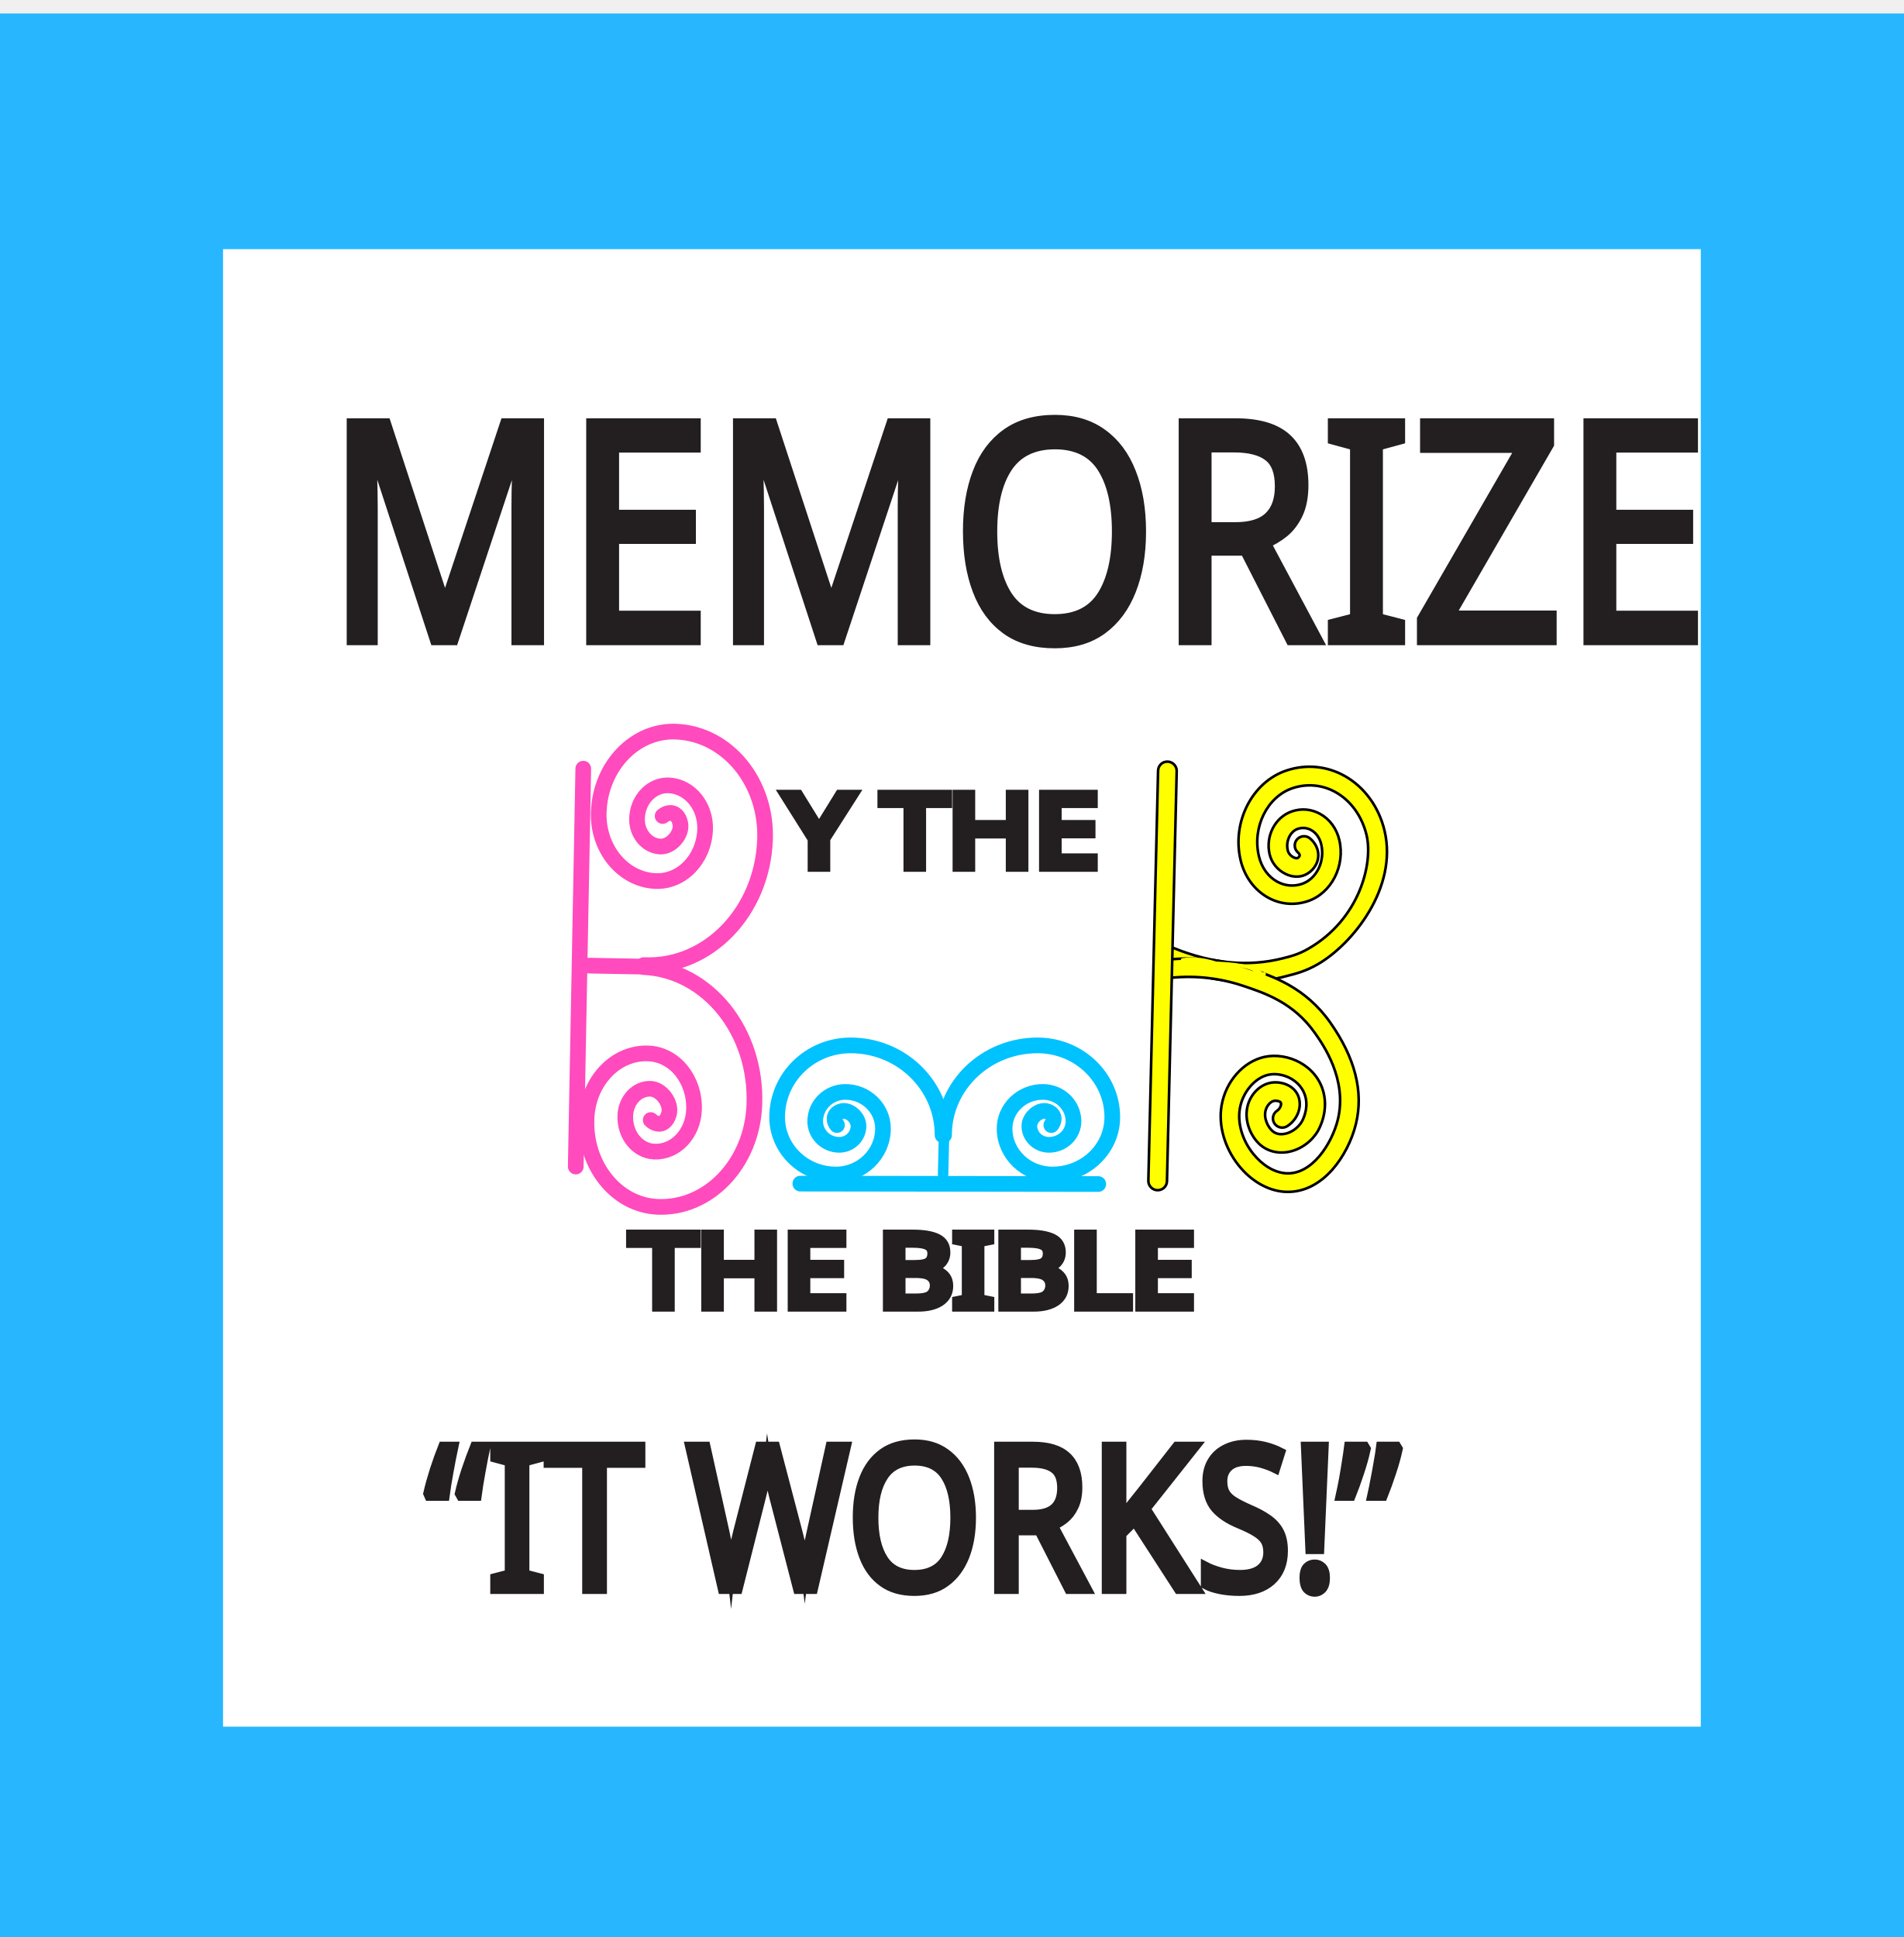
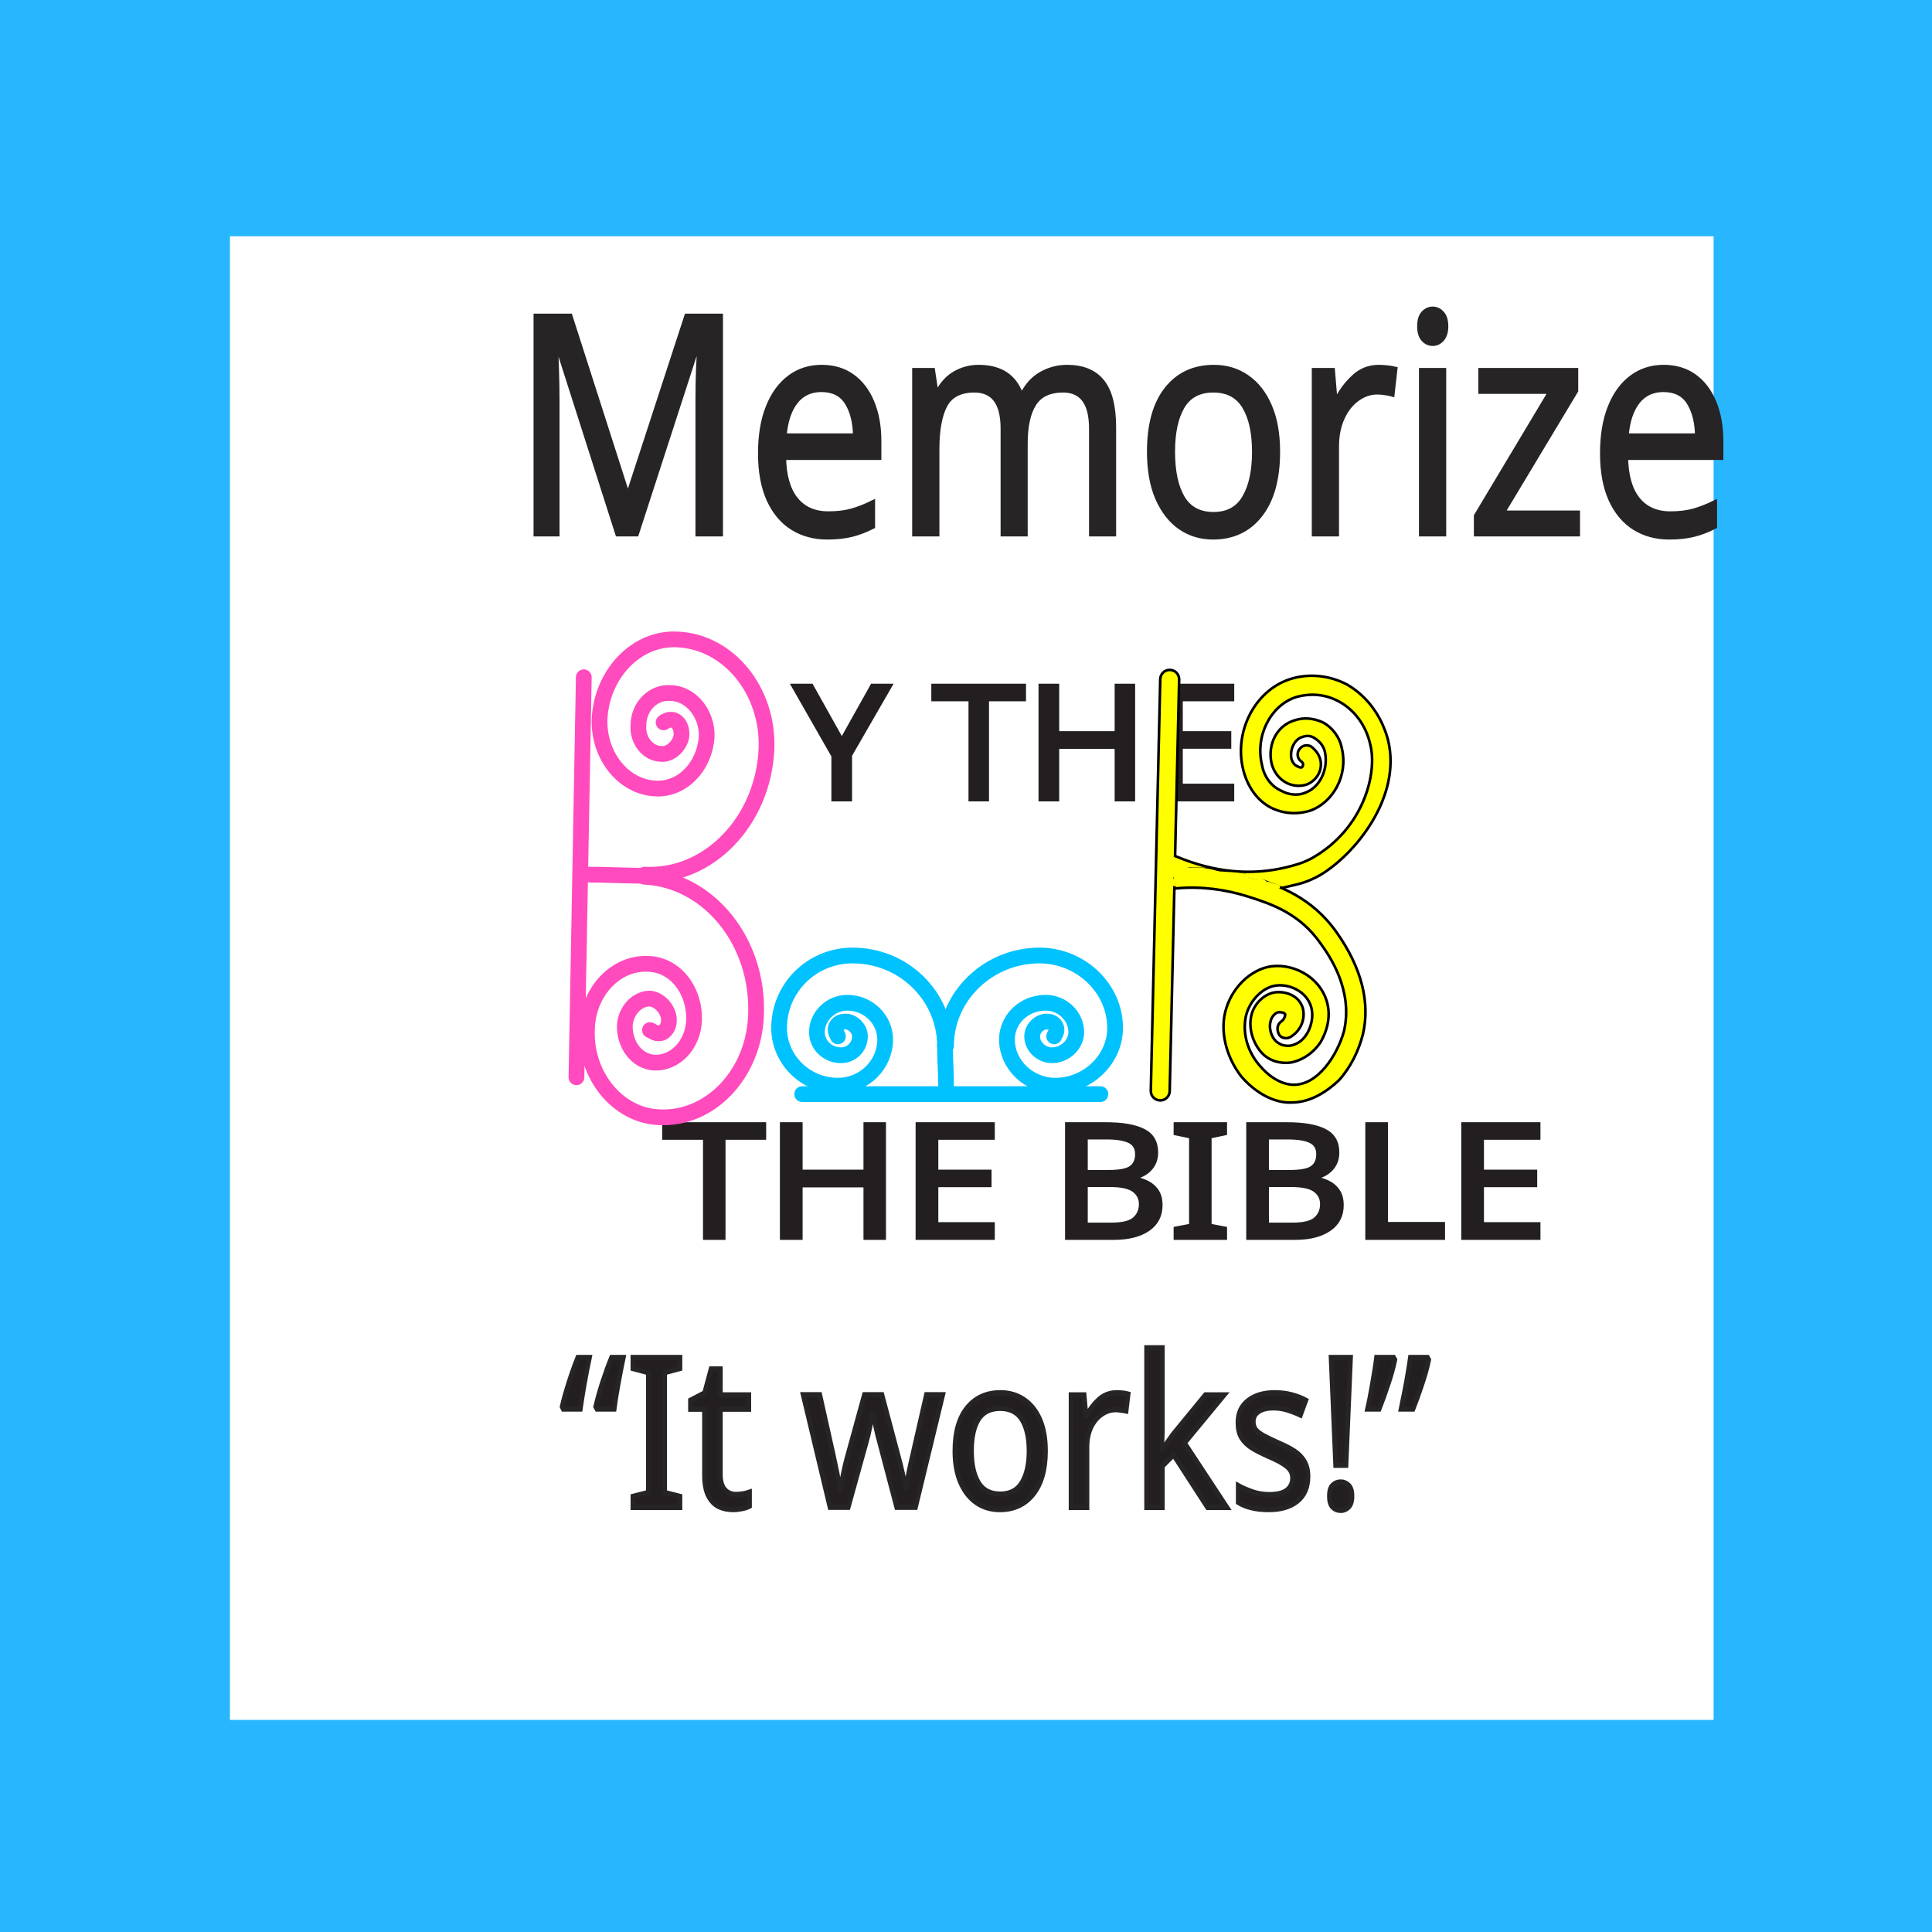
- <svg xmlns="http://www.w3.org/2000/svg" version="1.1" x="0px" y="0px" viewBox="0 0 182.06 185.27" style="enable-background:new 0 0 182.06 185.27;" xml:space="preserve">
-   <style type="text/css">
- 	.st0{display:none;}
- 	.st1{fill:#28B7FF;}
- 	.st2{fill:#FFFFFF;}
- 	.st3{fill:none;}
- 	.st4{fill:#231F20;stroke:#231F20;stroke-miterlimit:10;}
- 	.st5{font-family:'Geneva';}
- 	.st6{font-size:29px;}
- 	.st7{font-size:19px;}
- 	.st8{fill:none;stroke:#FF4BBD;stroke-width:1.5;stroke-linecap:round;stroke-miterlimit:10;}
- 	.st9{fill:none;stroke:#231F20;stroke-miterlimit:10;}
- 	.st10{font-size:9.595px;}
- 	.st11{fill:none;stroke:#00C2FF;stroke-width:1.5;stroke-linecap:round;stroke-miterlimit:10;}
- 	.st12{fill:none;stroke:#00C2FF;stroke-linecap:round;stroke-miterlimit:10;}
- 	.st13{stroke:#231F20;stroke-miterlimit:10;}
- 	.st14{fill:#FFFF00;stroke:#000000;stroke-width:0.25;stroke-miterlimit:10;}
- 	.st15{fill:#FFFF00;}
- </style>
-   <g id="Layer_2" class="st0">
- </g>
-   <g id="Layer_1">
-     <rect y="1.29" class="st1" width="183.98" height="183.98" />
-     <rect x="21.33" y="23.83" class="st2" width="141.32" height="141.32" />
-     <rect x="31.14" y="38.36" class="st3" width="160.37" height="40.27" />
-     <text transform="matrix(0.8707 0 0 1 31.1435 61.211)" class="st4 st5 st6">MEMORIZE</text>
-     <rect x="40.71" y="136.99" class="st3" width="160.37" height="40.27" />
-     <text transform="matrix(0.8707 0 0 1 40.7145 151.9598)" class="st4 st5 st7">“IT WORKS!”</text>
+ <svg xmlns="http://www.w3.org/2000/svg" version="1.1" id="Layer_1" x="0px" y="0px" viewBox="0 0 184 184" style="enable-background:new 0 0 184 184;" xml:space="preserve">
+   <font horiz-adv-x="1000">
+     <font-face font-family="Loopiejuice-Regular" units-per-em="1000" underline-position="-75" underline-thickness="50" />
+     <missing-glyph horiz-adv-x="558" d="M99,-200C46,-200 20,-177 20,-132l0,759C20,673 46,696 99,696l358,0C510,696 537,673 537,627l0,-759C537,-177 510,-200 457,-200M221,102C218,107 217,114 217,122C217,143 223,158 234,169C245,180 259,188 276,194C293,200 313,205 334,210C355,215 376,222 397,231C431,246 458,270 478,303C498,335 508,371 508,410C508,437 502,463 489,487C476,511 458,532 435,550C412,568 386,582 357,593C327,603 295,608 262,608C234,608 208,602 185,591C161,579 140,564 123,545C106,526 92,504 81,479C70,454 63,428 60,401l111,-50C175,371 180,389 185,406C190,422 197,436 205,448C213,460 223,469 234,476C245,483 259,486 276,486C307,486 334,478 355,463C376,447 386,428 386,405C386,380 378,359 362,344C345,328 322,314 292,302C275,295 257,288 237,281C217,274 198,265 181,254C164,243 149,229 138,212C126,195 120,173 120,146C120,137 122,128 125,118M136,-95C155,-95 172,-87 185,-72C198,-57 204,-39 204,-19C204,-10 203,0 201,9C198,18 195,27 190,35C185,42 178,49 170,54C162,59 152,61 141,61C127,61 116,58 107,52C98,45 91,38 86,29C81,20 77,12 75,3C73,-6 72,-14 72,-19C72,-40 78,-58 91,-73C103,-88 118,-95 136,-95z" />
+     <glyph unicode=" " horiz-adv-x="207" />
+     <glyph unicode="!" horiz-adv-x="203" d="M66,164l-27,449l126,5l-20,-448M41,56C41,70 46,83 56,95C65,107 78,113 94,113C102,113 110,111 119,107C127,103 134,98 141,91C147,84 152,77 157,68C161,59 163,49 163,39C163,33 162,27 159,20C156,13 153,7 148,2C143,-4 138,-9 131,-12C124,-16 117,-18 109,-18C99,-18 90,-16 82,-11C73,-6 66,0 60,7C54,14 49,22 46,31C43,40 41,48 41,56z" />
+     <glyph unicode="B" horiz-adv-x="484" d="M15,588C32,593 52,598 73,603C91,606 112,610 137,613C161,616 187,618 216,618C252,618 285,614 316,606C346,597 372,585 393,568C414,551 431,530 443,505C455,480 461,450 461,416C461,399 458,382 453,367C447,351 439,337 430,324C420,311 409,300 397,291C384,281 371,274 357,269l0,-3C394,260 424,246 447,225C470,204 482,176 482,142C482,107 474,80 457,59C440,38 418,23 392,12C366,1 338,-5 307,-8C276,-11 248,-13 221,-13C176,-13 140,-10 113,-5C85,0 62,4 44,8M138,77C143,75 151,73 160,72C168,71 178,70 191,69C204,68 220,67 239,67C254,67 269,68 286,71C303,73 318,77 333,83C347,89 359,97 368,106C377,115 382,127 382,141C382,156 378,168 370,178C361,188 350,196 337,202C324,208 308,212 291,215C274,217 256,218 238,218C225,218 210,218 194,217C178,216 158,214 135,212M132,290C156,291 177,292 195,293C212,294 229,295 244,296C261,298 276,301 290,306C303,310 315,316 325,325C334,333 342,344 347,357C352,370 355,386 355,406C355,439 344,464 322,481C300,498 264,507 214,507C196,507 179,506 162,503C145,500 133,496 125,493z" />
+     <glyph unicode="E" horiz-adv-x="425" d="M44,-21l-11,602l363,12l0,-112l-252,1l-3,-191l221,10l0,-100l-223,3l-4,-134l265,19l-2,-97z" />
+     <glyph unicode="H" horiz-adv-x="525" d="M387,-23l-4,190l-242,-7l-6,-171l-99,0l0,618l119,0l-9,-346l240,0l-10,327l123,0l-22,-611z" />
+     <glyph unicode="I" horiz-adv-x="189" d="M43,0l-13,610l128,5l-14,-611z" />
+     <glyph unicode="L" horiz-adv-x="361" d="M30,5l0,615l120,0l-26,-521l233,-8l-13,-98z" />
+     <glyph unicode="M" horiz-adv-x="578" d="M465,-12l-21,393l-123,-267l-87,-11l-107,264l-6,-406l-93,10l2,603l135,15l119,-346l148,377l111,-6l10,-614z" />
+     <glyph unicode="T" horiz-adv-x="464" d="M169,-7l0,504l-162,0l0,101l450,11l0,-112l-180,0l-18,-495z" />
+     <glyph unicode="Y" horiz-adv-x="518" d="M236,-4l-15,247l-219,310l110,59l158,-266l3,0l139,265l106,-44l-188,-322l2,-240z" />
+     <glyph unicode="e" horiz-adv-x="425" d="M44,-21l-11,602l363,12l0,-112l-252,1l-3,-191l221,10l0,-100l-223,3l-4,-134l265,19l-2,-97z" />
+     <glyph unicode="i" horiz-adv-x="189" d="M43,0l-7,430l114,5l-6,-431M160,549C160,533 154,518 143,503C132,488 116,480 97,480C88,480 79,482 71,487C62,491 55,497 49,505C42,512 37,521 33,531C29,541 27,552 27,564C27,571 28,578 31,587C33,595 37,603 42,610C47,617 54,623 63,628C71,633 81,635 93,635C104,635 113,632 122,626C130,620 137,613 143,604C148,595 153,586 156,576C159,566 160,557 160,549z" />
+     <glyph unicode="k" horiz-adv-x="507" d="M437,-20l-239,254l-56,-57l-1,-178l-92,-8l-20,609l118,4l-4,-320l4,0l264,333l80,-84l-217,-221l229,-271z" />
+     <glyph unicode="m" horiz-adv-x="578" d="M465,-12l-21,393l-123,-267l-87,-11l-107,264l-6,-406l-93,10l2,603l135,15l119,-346l148,377l111,-6l10,-614z" />
+     <glyph unicode="o" horiz-adv-x="572" d="M294,-17C253,-17 215,-8 181,10C147,27 118,51 94,80C70,109 51,143 38,181C25,219 18,258 18,298C18,344 25,386 38,425C51,463 70,496 93,523C116,550 144,572 176,587C207,602 242,609 279,609C320,609 358,601 392,585C426,569 455,547 479,519C503,490 522,457 535,418C548,379 554,338 554,293C554,252 548,212 537,175C526,138 509,105 487,76C465,47 438,25 406,8C373,-9 336,-17 294,-17M297,78C322,78 344,83 364,94C384,105 401,119 414,138C427,156 438,177 445,202C452,227 456,253 456,281C456,312 452,341 443,367C434,393 422,415 407,434C392,452 374,466 353,477C332,487 310,492 286,492C263,492 241,487 222,478C202,469 185,456 170,439C155,422 144,403 136,380C127,357 123,333 123,306C123,275 127,245 134,218C141,191 151,167 166,146C181,125 199,108 221,96C242,84 268,78 297,78z" />
+     <glyph unicode="r" horiz-adv-x="502" d="M417,-32l-164,193C223,161 199,162 181,163C162,164 149,166 140,168l1,-166l-96,-11l-11,608C52,602 78,606 113,609C147,612 185,613 226,613C270,613 308,607 340,596C372,585 399,569 420,550C441,531 456,508 466,482C476,456 481,428 481,399C481,346 471,302 451,265C431,228 401,200 362,182l122,-157M142,248C151,247 161,246 174,245C187,244 206,244 232,244C257,244 278,248 295,255C312,262 326,272 337,285C348,298 355,312 360,328C365,344 367,361 367,378C367,420 355,453 332,476C308,499 273,510 227,510C206,510 189,510 178,509C167,508 156,506 145,503z" />
+     <glyph unicode="s" horiz-adv-x="480" d="M364,366C363,381 362,397 360,414C357,430 352,445 343,459C334,472 322,484 305,493C288,502 265,506 236,506C199,506 171,498 150,483C129,468 118,444 118,412C118,382 130,358 155,340C166,331 181,324 199,317C217,310 239,305 264,300C293,295 319,289 342,283C365,276 385,268 402,258C421,247 436,232 447,214C458,196 463,174 463,147C463,119 458,95 447,74C436,53 420,37 401,24C381,11 358,1 332,-5C306,-12 278,-15 248,-15C176,-15 121,-1 82,27C43,54 20,93 12,142l100,35C115,139 129,111 152,94C175,76 205,67 244,67C278,67 306,73 328,86C350,98 361,116 361,140C361,149 360,157 358,164C355,171 350,177 342,182C332,189 316,196 295,203C273,209 242,216 202,223C159,231 125,242 99,257C69,274 47,295 33,322C19,348 12,380 12,418C12,455 20,485 35,510C50,535 70,555 93,570C116,585 142,595 169,602C196,609 222,612 245,612C286,612 320,606 347,594C374,581 397,565 414,545C431,524 444,501 453,474C461,447 466,420 468,391z" />
+     <glyph unicode="t" horiz-adv-x="464" d="M169,-7l0,504l-162,0l0,101l450,11l0,-112l-180,0l-18,-495z" />
+     <glyph unicode="w" horiz-adv-x="718" d="M450,-19l-104,452l-104,-428l-118,0l-124,581l130,22l61,-471l3,0l85,413l123,23l103,-449l3,0l92,484l118,-15l-148,-599z" />
+     <glyph unicode="z" horiz-adv-x="467" d="M48,-3l-39,83l300,408l-1,3l-289,-8l0,116l393,0l41,-87l-317,-414l1,-3l317,19l-10,-109z" />
+     <glyph unicode="“" horiz-adv-x="344" d="M116,412l-110,173l94,52l66,-188M288,412l-110,173l94,52l66,-188z" />
+     <glyph unicode="”" horiz-adv-x="344" d="M10,431l49,199l102,-28l-90,-182M182,431l49,199l102,-28l-90,-182z" />
+   </font>
+   <rect style="fill:#28B7FF;" width="184" height="184" />
+   <rect x="21.9" y="22.5" style="fill:#FFFFFF;" width="141.3" height="141.3" />
+   <text transform="matrix(0.8515 0 0 1 48.6321 50.8383)" style="fill:#272425;stroke:#272425;stroke-width:0.5;stroke-miterlimit:10; font-family:'Loopiejuice-Regular'; font-size:29.022px;">Memorize</text>
+   <rect x="47.2" y="132.2" style="fill:none;" width="93.3" height="22.1" />
+   <text transform="matrix(0.8707 0 0 1 53.3273 143.5653)" style="fill:#231F20;stroke:#272425;stroke-width:0.5;stroke-miterlimit:10; font-family:'Loopiejuice-Regular'; font-size:20px;">“It works!”</text>
+   <line style="fill:none;stroke:#FF4BBD;stroke-width:1.5;stroke-linecap:round;stroke-miterlimit:10;" x1="55.6" y1="64.5" x2="54.9" y2="102.6" />
+   <rect x="57.3" y="108.4" style="fill:none;" width="66.7" height="9.4" />
+   <text transform="matrix(1.163 0 0 1 58.6392 117.8314)" style="fill:#231F20;stroke:#231F20;stroke-width:0.5;stroke-miterlimit:10; font-family:'Loopiejuice-Regular'; font-size:15px;"> THE BIBLE</text>
+   <path style="fill:none;stroke:#00C2FF;stroke-width:1.5;stroke-linecap:round;stroke-miterlimit:10;" d="M90,99.6  c0-4.7-3.9-8.6-8.8-8.6c-3.9,0-7,3.1-7,6.9c0,3,2.5,5.5,5.6,5.5c2.5,0,4.5-2,4.5-4.4c0-1.9-1.6-3.5-3.6-3.5c-1.6,0-2.9,1.3-2.9,2.8  c0,1.2,1,2.2,2.3,2.2c1,0,1.8-0.8,1.8-1.8c0-0.8-0.8-1.5-1.5-1.4c-0.3,0-0.7,0.2-0.8,0.6c-0.1,0.4,0.2,0.7,0.2,0.8" />
+   <path style="fill:none;stroke:#00C2FF;stroke-width:1.5;stroke-linecap:round;stroke-miterlimit:10;" d="M90,99.6  c0,1.3,0.1,2.5,0.1,3.8" />
+   <path style="fill:none;stroke:#00C2FF;stroke-width:1.5;stroke-linecap:round;stroke-miterlimit:10;" d="M90.1,99.6  c0-4.7,4-8.6,8.9-8.6c3.9,0,7.2,3.1,7.2,6.9c0,3-2.6,5.5-5.7,5.5c-2.5,0-4.6-2-4.6-4.4c0-1.9,1.6-3.5,3.7-3.5c1.6,0,2.9,1.3,2.9,2.8  c0,1.2-1.1,2.2-2.3,2.2c-1,0-1.9-0.8-1.9-1.8c0-0.8,0.8-1.5,1.5-1.4c0.3,0,0.7,0.2,0.8,0.6c0.1,0.4-0.2,0.7-0.2,0.8" />
+   <path style="fill:none;stroke:#00C2FF;stroke-linecap:round;stroke-miterlimit:10;" d="M90.1,99.6c0,1.3-0.1,2.5-0.1,3.8" />
+   <path style="fill:none;stroke:#FF4BBD;stroke-width:1.5;stroke-linecap:round;stroke-miterlimit:10;" d="M61.4,83.3  c6.1,0.3,11.3-5.1,11.6-12c0.2-5.5-3.6-10.2-8.5-10.4c-3.9-0.2-7.2,3.3-7.4,7.6c-0.1,3.5,2.3,6.5,5.4,6.6c2.5,0.1,4.6-2.1,4.8-4.9  c0.1-2.2-1.5-4.2-3.5-4.2c-1.6-0.1-3,1.3-3,3.1c-0.1,1.4,0.9,2.7,2.2,2.7c1,0.1,2-1.1,1.9-2c0-0.4-0.2-1-0.7-1.2  c-0.5-0.2-1,0.2-1,0.2" />
+   <path style="fill:none;stroke:#FF4BBD;stroke-width:1.5;stroke-linecap:round;stroke-miterlimit:10;" d="M61.1,83.4  c-1.6,0-3.3-0.1-4.9-0.1" />
+   <path style="fill:none;stroke:#FF4BBD;stroke-width:1.5;stroke-linecap:round;stroke-miterlimit:10;" d="M61.4,83.5  c6.1,0.3,10.9,6.2,10.6,13.2c-0.2,5.6-4.4,10-9.3,9.7c-3.9-0.2-7-4-6.8-8.4c0.1-3.6,2.8-6.4,5.9-6.2c2.5,0.1,4.4,2.5,4.3,5.4  c-0.1,2.3-1.8,4.1-3.8,4c-1.6-0.1-2.8-1.6-2.8-3.5c0.1-1.5,1.2-2.6,2.4-2.6c1,0.1,1.9,1.2,1.8,2.2c0,0.4-0.3,1-0.8,1.1  c-0.5,0.1-0.9-0.3-1-0.3" />
+   <line style="fill:none;stroke:#00C2FF;stroke-width:1.5;stroke-linecap:round;stroke-miterlimit:10;" x1="76.4" y1="104.2" x2="104.8" y2="104.2" />
+   <rect x="72.1" y="66.3" style="fill:none;" width="36.2" height="10.3" />
+   <text transform="matrix(1.0592 0 0 1 71.5416 76.0719)" style="fill:#231F20;stroke:#231F20;stroke-width:0.5;stroke-miterlimit:10; font-family:'Loopiejuice-Regular'; font-size:15px;"> Y THE</text>
+   <path style="fill:#FFFF00;stroke:#000000;stroke-width:0.25;stroke-miterlimit:10;" d="M118.9,84.9c-2.4,0-4.9-0.5-7.5-1.6  c-0.5-0.2-0.7-0.7-0.5-1.2c0.2-0.4,0.7-0.7,1.2-0.5c3.6,1.5,7.1,1.8,10.4,1c0.8-0.2,1.6-0.4,2.5-0.9c4.9-2.8,6.2-8.1,5.5-10.8  c-0.4-1.8-1.5-3.3-3-4.1c-1.3-0.7-2.7-0.8-4.1-0.4c-2.4,0.8-3.9,3.7-3.2,6.5c0.2,1.1,0.9,2,1.8,2.4c0.7,0.4,1.6,0.5,2.3,0.2  c1.4-0.5,2.2-2.2,1.9-3.8c-0.1-0.6-0.5-1.1-1-1.4c-0.3-0.2-0.7-0.3-1.2-0.1c-0.7,0.2-1.2,1.2-1,2.1c0.1,0.3,0.3,0.6,0.6,0.7  c0.2,0.1,0.3,0.1,0.3,0.1c0.1,0,0.2-0.1,0.2-0.3s-0.2-0.3-0.2-0.3c-0.4-0.3-0.4-0.9-0.1-1.2c0.3-0.4,0.9-0.4,1.2-0.1  c0.2,0.2,0.8,0.7,0.8,1.6s-0.6,1.6-1.3,1.9c-0.6,0.2-1.2,0.2-1.9-0.1c-0.8-0.4-1.3-1.1-1.5-1.9c-0.4-1.8,0.5-3.6,2.2-4.1  c0.9-0.3,1.8-0.2,2.7,0.2c0.9,0.5,1.6,1.4,1.8,2.5c0.6,2.5-0.8,5.1-3,5.9c-1.3,0.4-2.6,0.3-3.8-0.3c-1.3-0.7-2.2-2-2.6-3.6  c-0.9-3.6,1.1-7.5,4.4-8.6c1.8-0.6,3.8-0.4,5.5,0.5c1.9,1.1,3.3,3,3.9,5.3c1.3,5.4-3.1,10.8-6.4,12.8c-1.2,0.7-2.1,0.9-3,1.1  C121.6,84.7,120.3,84.9,118.9,84.9z" />
+   <path style="fill:#FFFF00;stroke:#000000;stroke-width:0.25;stroke-miterlimit:10;" d="M123,105c-0.1,0-0.2,0-0.4,0  c-1.6-0.1-3.2-1.1-4.4-2.5c-1.3-1.7-1.9-3.8-1.6-5.7c0.4-2.3,2.1-4.2,4.1-4.7c2.2-0.5,5,0.8,5.7,3.4c0.5,1.9-0.5,3.5-0.6,3.7  c-0.7,1.1-1.8,1.8-2.9,2c-0.9,0.1-1.8-0.1-2.5-0.7c-0.9-0.8-1.6-2.4-1.2-3.9c0.3-1.1,1.3-2,2.3-2.1c1.1-0.1,2.3,0.4,2.6,1.6  c0.2,1-0.2,2-1.1,2.6c-0.4,0.3-1,0.2-1.2-0.2s-0.2-0.9,0.2-1.2c0.3-0.2,0.4-0.5,0.4-0.7c-0.1-0.2-0.5-0.2-0.6-0.2  c-0.3,0-0.7,0.4-0.8,0.9c-0.2,0.8,0.2,1.7,0.7,2c0.4,0.3,0.8,0.3,1.1,0.3c0.7-0.1,1.3-0.5,1.7-1.2c0,0,0.7-1.1,0.4-2.4  c-0.4-1.6-2.2-2.4-3.6-2.1c-1.3,0.3-2.5,1.7-2.7,3.2c-0.2,1.4,0.2,3,1.3,4.3c0.9,1.1,2,1.8,3.1,1.9c2.5,0.2,4.4-2.9,5-5.1  c0.9-3.9-1.4-7.2-2.2-8.3c-2-2.9-4.7-3.8-6.9-4.5c-2.2-0.7-4.5-1-6.8-0.8c-0.5,0.1-0.9-0.3-1-0.8s0.3-0.9,0.8-1  c2.6-0.2,5.1,0,7.6,0.8c2.3,0.8,5.4,1.8,7.8,5.2c2.4,3.4,3.2,6.7,2.5,9.7c-0.4,1.6-1.2,3.2-2.3,4.4C126,104.3,124.5,105,123,105z" />
+   <path style="fill:#FFFF00;stroke:#000000;stroke-width:0.25;stroke-miterlimit:10;" d="M110.5,104.8  C110.5,104.8,110.5,104.8,110.5,104.8c-0.5,0-0.9-0.4-0.9-0.9l0.9-39.2c0-0.5,0.4-0.9,0.9-0.9c0.5,0,0.9,0.4,0.9,0.9l-0.9,39.2  C111.4,104.4,111,104.8,110.5,104.8z" />
+   <g>
    <g>
-       <line class="st8" x1="55.78" y1="73.52" x2="55.06" y2="111.58" />
-       <text transform="matrix(1.163 0 0 1 57.4485 124.9549)" class="st9 st5 st10"> THE BIBLE</text>
-       <path class="st11" d="M90.14,108.57c0-4.74-3.93-8.58-8.79-8.58c-3.88,0-7.03,3.07-7.03,6.86c0,3.03,2.52,5.49,5.62,5.49    c2.48,0,4.5-1.97,4.5-4.39c0-1.94-1.61-3.51-3.6-3.51c-1.59,0-2.88,1.26-2.88,2.81c0,1.24,1.03,2.25,2.3,2.25    c1.02,0,1.84-0.81,1.84-1.8c0-0.76-0.8-1.5-1.47-1.44c-0.26,0.02-0.69,0.19-0.8,0.58c-0.1,0.38,0.17,0.72,0.21,0.77" />
-       <path class="st11" d="M90.28,108.57c0-4.74,4-8.58,8.94-8.58c3.95,0,7.15,3.07,7.15,6.86c0,3.03-2.56,5.49-5.72,5.49    c-2.53,0-4.58-1.97-4.58-4.39c0-1.94,1.64-3.51,3.66-3.51c1.62,0,2.93,1.26,2.93,2.81c0,1.24-1.05,2.25-2.34,2.25    c-1.04,0-1.88-0.81-1.88-1.8c0-0.76,0.82-1.5,1.5-1.44c0.27,0.02,0.7,0.19,0.81,0.58c0.1,0.38-0.17,0.72-0.21,0.77" />
-       <path class="st12" d="M90.28,108.57c-0.03,1.26-0.06,2.52-0.09,3.77" />
-       <path class="st8" d="M61.57,92.31c6.13,0.28,11.32-5.08,11.59-11.96c0.22-5.51-3.57-10.15-8.48-10.37    c-3.92-0.18-7.24,3.25-7.42,7.65c-0.14,3.52,2.29,6.5,5.42,6.64c2.51,0.11,4.63-2.08,4.75-4.9c0.09-2.25-1.46-4.16-3.47-4.25    c-1.61-0.07-2.97,1.33-3.04,3.13c-0.06,1.44,0.94,2.66,2.22,2.72c0.99,0.05,1.99-1.05,1.94-2.01c-0.02-0.37-0.21-0.99-0.71-1.16    c-0.49-0.17-0.95,0.2-1,0.25" />
-       <path class="st8" d="M61.24,92.45c-1.63-0.03-3.26-0.06-4.89-0.09" />
-       <path class="st8" d="M61.56,92.5c6.13,0.28,10.86,6.18,10.58,13.19c-0.22,5.6-4.38,9.97-9.28,9.74c-3.92-0.18-6.96-3.96-6.77-8.44    c0.14-3.59,2.81-6.38,5.94-6.23c2.51,0.11,4.45,2.53,4.34,5.4c-0.09,2.29-1.79,4.08-3.8,3.99c-1.61-0.07-2.85-1.62-2.77-3.46    c0.06-1.47,1.15-2.61,2.43-2.55c0.99,0.05,1.9,1.25,1.78,2.21c-0.05,0.38-0.28,0.98-0.8,1.12c-0.5,0.12-0.93-0.29-0.98-0.34" />
-       <line class="st11" x1="76.54" y1="113.21" x2="105.03" y2="113.25" />
-       <text transform="matrix(1.163 0 0 1 72.2679 82.8856)" class="st13 st5 st10"> Y THE</text>
-       <path class="st14" d="M119.07,93.87c-2.42,0-4.93-0.52-7.48-1.55c-0.46-0.19-0.67-0.7-0.48-1.15c0.19-0.45,0.71-0.66,1.16-0.48    c3.62,1.47,7.11,1.8,10.37,0.98c0.77-0.19,1.56-0.39,2.5-0.94c4.87-2.81,6.19-8.13,5.55-10.84c-0.43-1.82-1.52-3.32-2.98-4.13    c-1.26-0.7-2.71-0.83-4.08-0.38c-2.44,0.81-3.89,3.73-3.24,6.51c0.25,1.08,0.89,1.97,1.75,2.44c0.73,0.4,1.56,0.48,2.35,0.22    c1.41-0.46,2.25-2.17,1.86-3.8c-0.14-0.6-0.49-1.1-0.97-1.36c-0.27-0.15-0.71-0.29-1.25-0.12c-0.74,0.24-1.19,1.19-0.98,2.06    c0.06,0.28,0.29,0.55,0.57,0.68c0.17,0.08,0.3,0.08,0.35,0.07c0.05-0.02,0.22-0.14,0.22-0.27c0-0.13-0.15-0.26-0.15-0.26    c-0.37-0.31-0.43-0.86-0.12-1.24c0.31-0.37,0.86-0.44,1.24-0.13c0.19,0.15,0.81,0.71,0.81,1.62c0,0.91-0.63,1.6-1.26,1.88    c-0.56,0.25-1.24,0.22-1.87-0.09c-0.77-0.37-1.33-1.07-1.52-1.86c-0.42-1.78,0.53-3.59,2.15-4.13c0.9-0.3,1.85-0.21,2.68,0.25    c0.91,0.5,1.58,1.41,1.83,2.49c0.59,2.49-0.77,5.12-3.03,5.86c-1.27,0.42-2.62,0.3-3.79-0.35c-1.3-0.72-2.25-2.02-2.62-3.58    c-0.86-3.64,1.12-7.5,4.41-8.58c1.85-0.61,3.81-0.43,5.51,0.51c1.9,1.05,3.31,2.97,3.85,5.27c1.28,5.44-3.05,10.83-6.39,12.76    c-1.16,0.67-2.12,0.91-2.96,1.12C121.78,93.71,120.44,93.87,119.07,93.87z" />
-       <path class="st14" d="M123.18,114c-0.12,0-0.25,0-0.37-0.01c-1.6-0.12-3.19-1.05-4.37-2.54c-1.33-1.68-1.94-3.81-1.62-5.7    c0.39-2.31,2.08-4.22,4.11-4.66c2.2-0.47,5,0.79,5.65,3.43c0.47,1.92-0.47,3.53-0.58,3.71c-0.65,1.06-1.75,1.79-2.92,1.97    c-0.95,0.14-1.85-0.1-2.54-0.68c-0.93-0.8-1.64-2.39-1.19-3.88c0.35-1.14,1.29-1.99,2.34-2.1c1.05-0.11,2.27,0.39,2.55,1.56    c0.23,0.96-0.23,2.03-1.13,2.61c-0.41,0.27-0.96,0.15-1.23-0.25c-0.27-0.4-0.16-0.95,0.25-1.22c0.28-0.19,0.42-0.53,0.37-0.74    c-0.05-0.19-0.47-0.23-0.62-0.21c-0.33,0.04-0.69,0.4-0.83,0.86c-0.25,0.81,0.24,1.7,0.65,2.04c0.36,0.31,0.8,0.32,1.1,0.27    c0.65-0.1,1.3-0.54,1.68-1.15c0.01-0.01,0.68-1.13,0.37-2.37c-0.4-1.62-2.19-2.43-3.55-2.14c-1.29,0.28-2.47,1.67-2.73,3.23    c-0.24,1.4,0.23,3.02,1.27,4.32c0.88,1.1,2.01,1.79,3.11,1.87c2.53,0.19,4.44-2.88,4.99-5.13c0.94-3.86-1.43-7.21-2.21-8.31    c-2.04-2.88-4.73-3.78-6.89-4.5c-2.2-0.73-4.5-0.99-6.81-0.76c-0.49,0.05-0.93-0.31-0.98-0.79s0.31-0.91,0.8-0.96    c2.57-0.25,5.11,0.03,7.56,0.84c2.28,0.76,5.4,1.8,7.78,5.16c2.4,3.39,3.23,6.66,2.48,9.73c-0.39,1.6-1.22,3.2-2.26,4.38    C126.17,113.27,124.71,114,123.18,114z" />
-       <path class="st14" d="M110.71,113.84c-0.01,0-0.01,0-0.02,0c-0.49-0.01-0.88-0.42-0.87-0.9l0.93-39.23    c0.01-0.49,0.42-0.88,0.91-0.86c0.49,0.01,0.88,0.42,0.87,0.9l-0.93,39.23C111.59,113.46,111.2,113.84,110.71,113.84z" />
-       <g>
-         <g>
-           <path class="st15" d="M113.15,91.99c1.13-0.2,2.27,0.05,3.34,0.41c0.22,0.07,0.31-0.27,0.1-0.34c-1.14-0.38-2.34-0.62-3.53-0.41      C112.83,91.69,112.92,92.03,113.15,91.99L113.15,91.99z" />
-         </g>
-       </g>
-       <g>
-         <g>
-           <path class="st15" d="M120.89,93c-0.31,0.03-0.61-0.01-0.89-0.14c-0.03,0.11-0.06,0.23-0.1,0.34c0.25,0.05,0.49,0.09,0.74,0.14      c0.15,0.03,0.33-0.18,0.17-0.3c-1.16-0.89-2.93-0.98-4.34-1.06c-0.23-0.01-0.23,0.34,0,0.35c1.28,0.06,3.02,0.13,4.09,0.95      c0.06-0.1,0.11-0.2,0.17-0.3c-0.25-0.05-0.49-0.09-0.74-0.14c-0.22-0.04-0.31,0.27-0.1,0.34c0.35,0.12,0.63,0.16,0.99,0.15      C121.12,93.35,121.12,92.99,120.89,93L120.89,93z" />
-         </g>
-       </g>
+       <path style="fill:#FFFF00;" d="M111.9,83.5C112,83.4,111.7,83.5,111.9,83.5c0,0-0.3,0-0.1,0c0,0-0.2-0.1-0.1,0    c0.2,0.1-0.2-0.1,0,0c0.3,0.3,0.9,0.3,1.3,0c0.3-0.4,0.3-0.9,0-1.2c-0.4-0.4-1-0.6-1.5-0.4c-0.4,0.1-0.8,0.6-0.6,1.1    C110.9,83.3,111.4,83.6,111.9,83.5L111.9,83.5z" />
+     </g>
+   </g>
+   <g>
+     <g>
+       <path style="fill:#FFFF00;" d="M111.8,82C111.8,82,111.8,82,111.8,82c0.3,0.1,0.4-0.2,0.2-0.3c-0.1,0-0.1,0-0.1-0.1    C111.7,81.6,111.6,81.9,111.8,82L111.8,82z" />
+     </g>
+   </g>
+   <g>
+     <g>
+       <path style="fill:#FFFF00;" d="M113,83c1.1-0.2,2.3,0.1,3.3,0.4c0.2,0.1,0.3-0.3,0.1-0.3c-1.1-0.4-2.3-0.6-3.5-0.4    C112.7,82.7,112.7,83,113,83L113,83z" />
+     </g>
+   </g>
+   <g>
+     <g>
+       <path style="fill:#FFFF00;" d="M111.8,83.4c0,0.3-0.2,0.6-0.1,0.9c0.1,0.2,0.4,0.1,0.3-0.1c0-0.1,0-0.3,0.1-0.4s0.1-0.3,0.1-0.4    C112.1,83.2,111.8,83.2,111.8,83.4L111.8,83.4z" />
+     </g>
+   </g>
+   <g>
+     <g>
+       <path style="fill:#FFFF00;" d="M120.7,84c-0.3,0-0.6,0-0.9-0.1c0,0.1-0.1,0.2-0.1,0.3c0.2,0.1,0.5,0.1,0.7,0.1    C120.6,84.4,120.8,84.1,120.7,84c-1.2-0.9-3-0.9-4.4-1c-0.2,0-0.2,0.3,0,0.3c1.3,0.1,3,0.1,4.1,0.9c0.1-0.1,0.1-0.2,0.2-0.3    c-0.2-0.1-0.5-0.1-0.7-0.1c-0.2,0-0.3,0.3-0.1,0.3c0.3,0.1,0.6,0.2,1,0.2C120.9,84.3,120.9,84,120.7,84L120.7,84z" />
+     </g>
+   </g>
+   <g>
+     <g>
+       <path style="fill:#FFFF00;" d="M120.8,84.3c0.3,0.1,0.6,0.2,0.9,0.3c0.2,0.1,0.3-0.2,0.1-0.3c-0.3-0.1-0.6-0.2-0.9-0.3    C120.6,83.9,120.5,84.3,120.8,84.3L120.8,84.3z" />
    </g>
  </g>
</svg>
